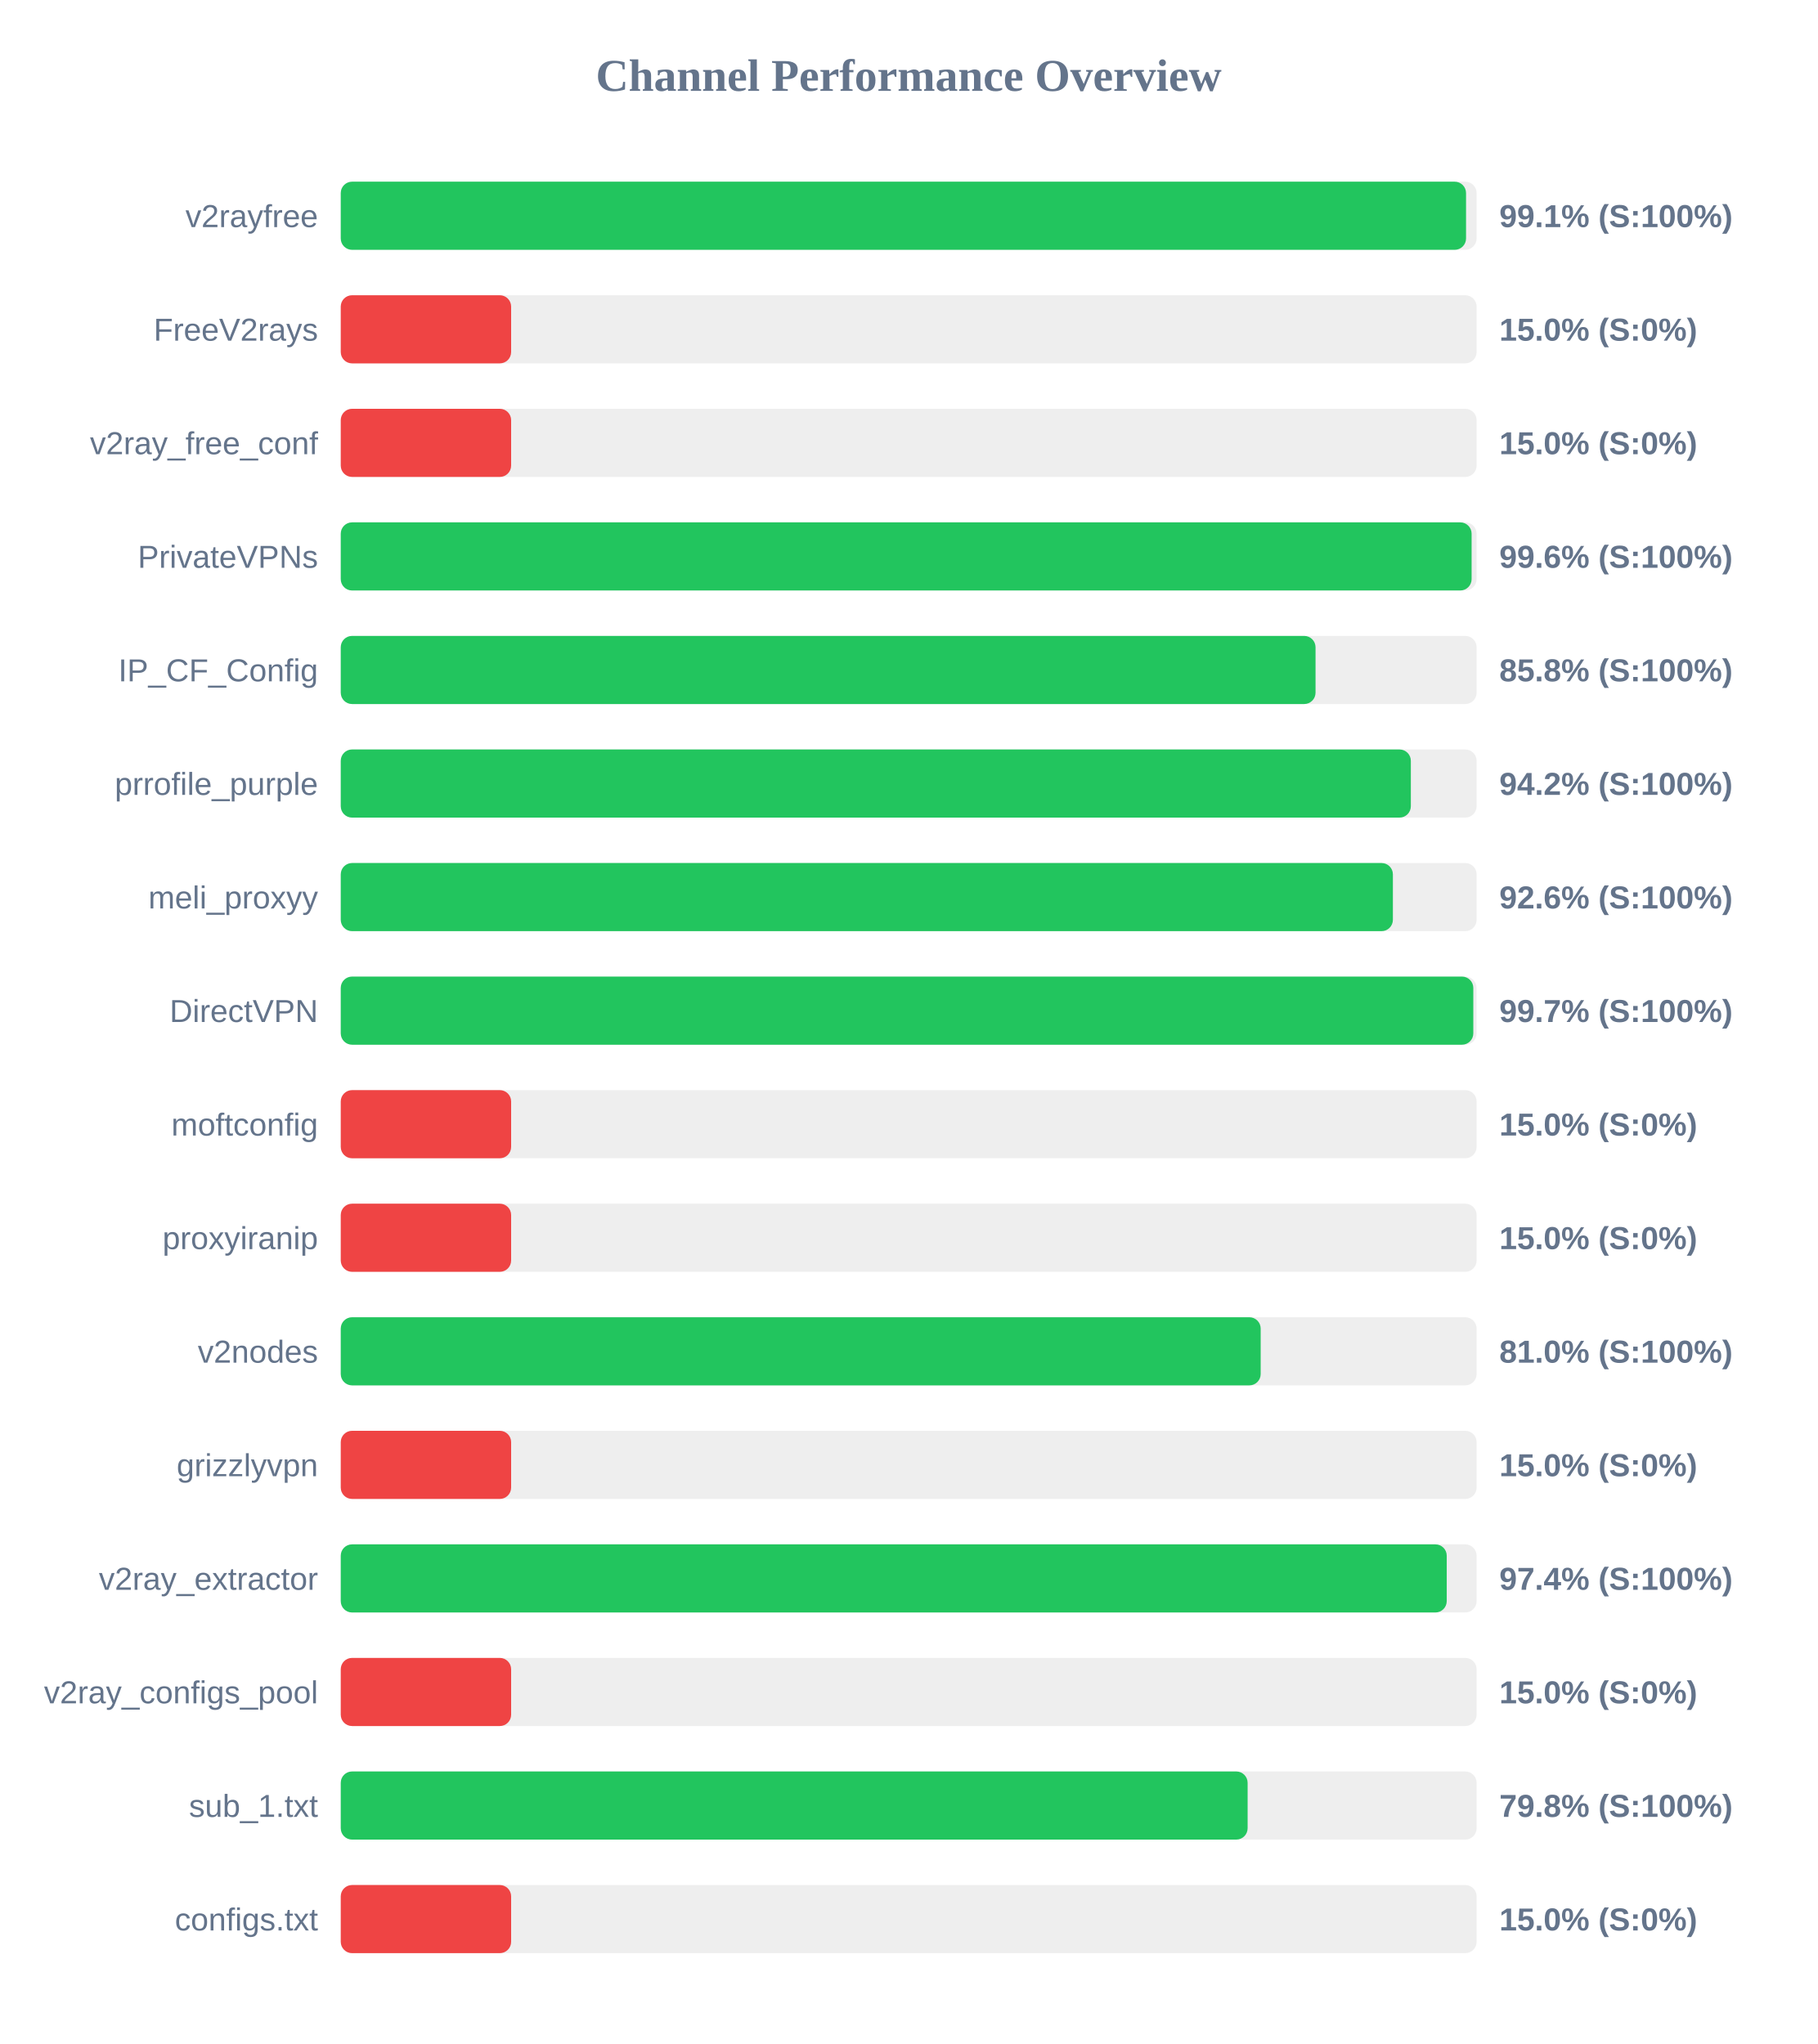
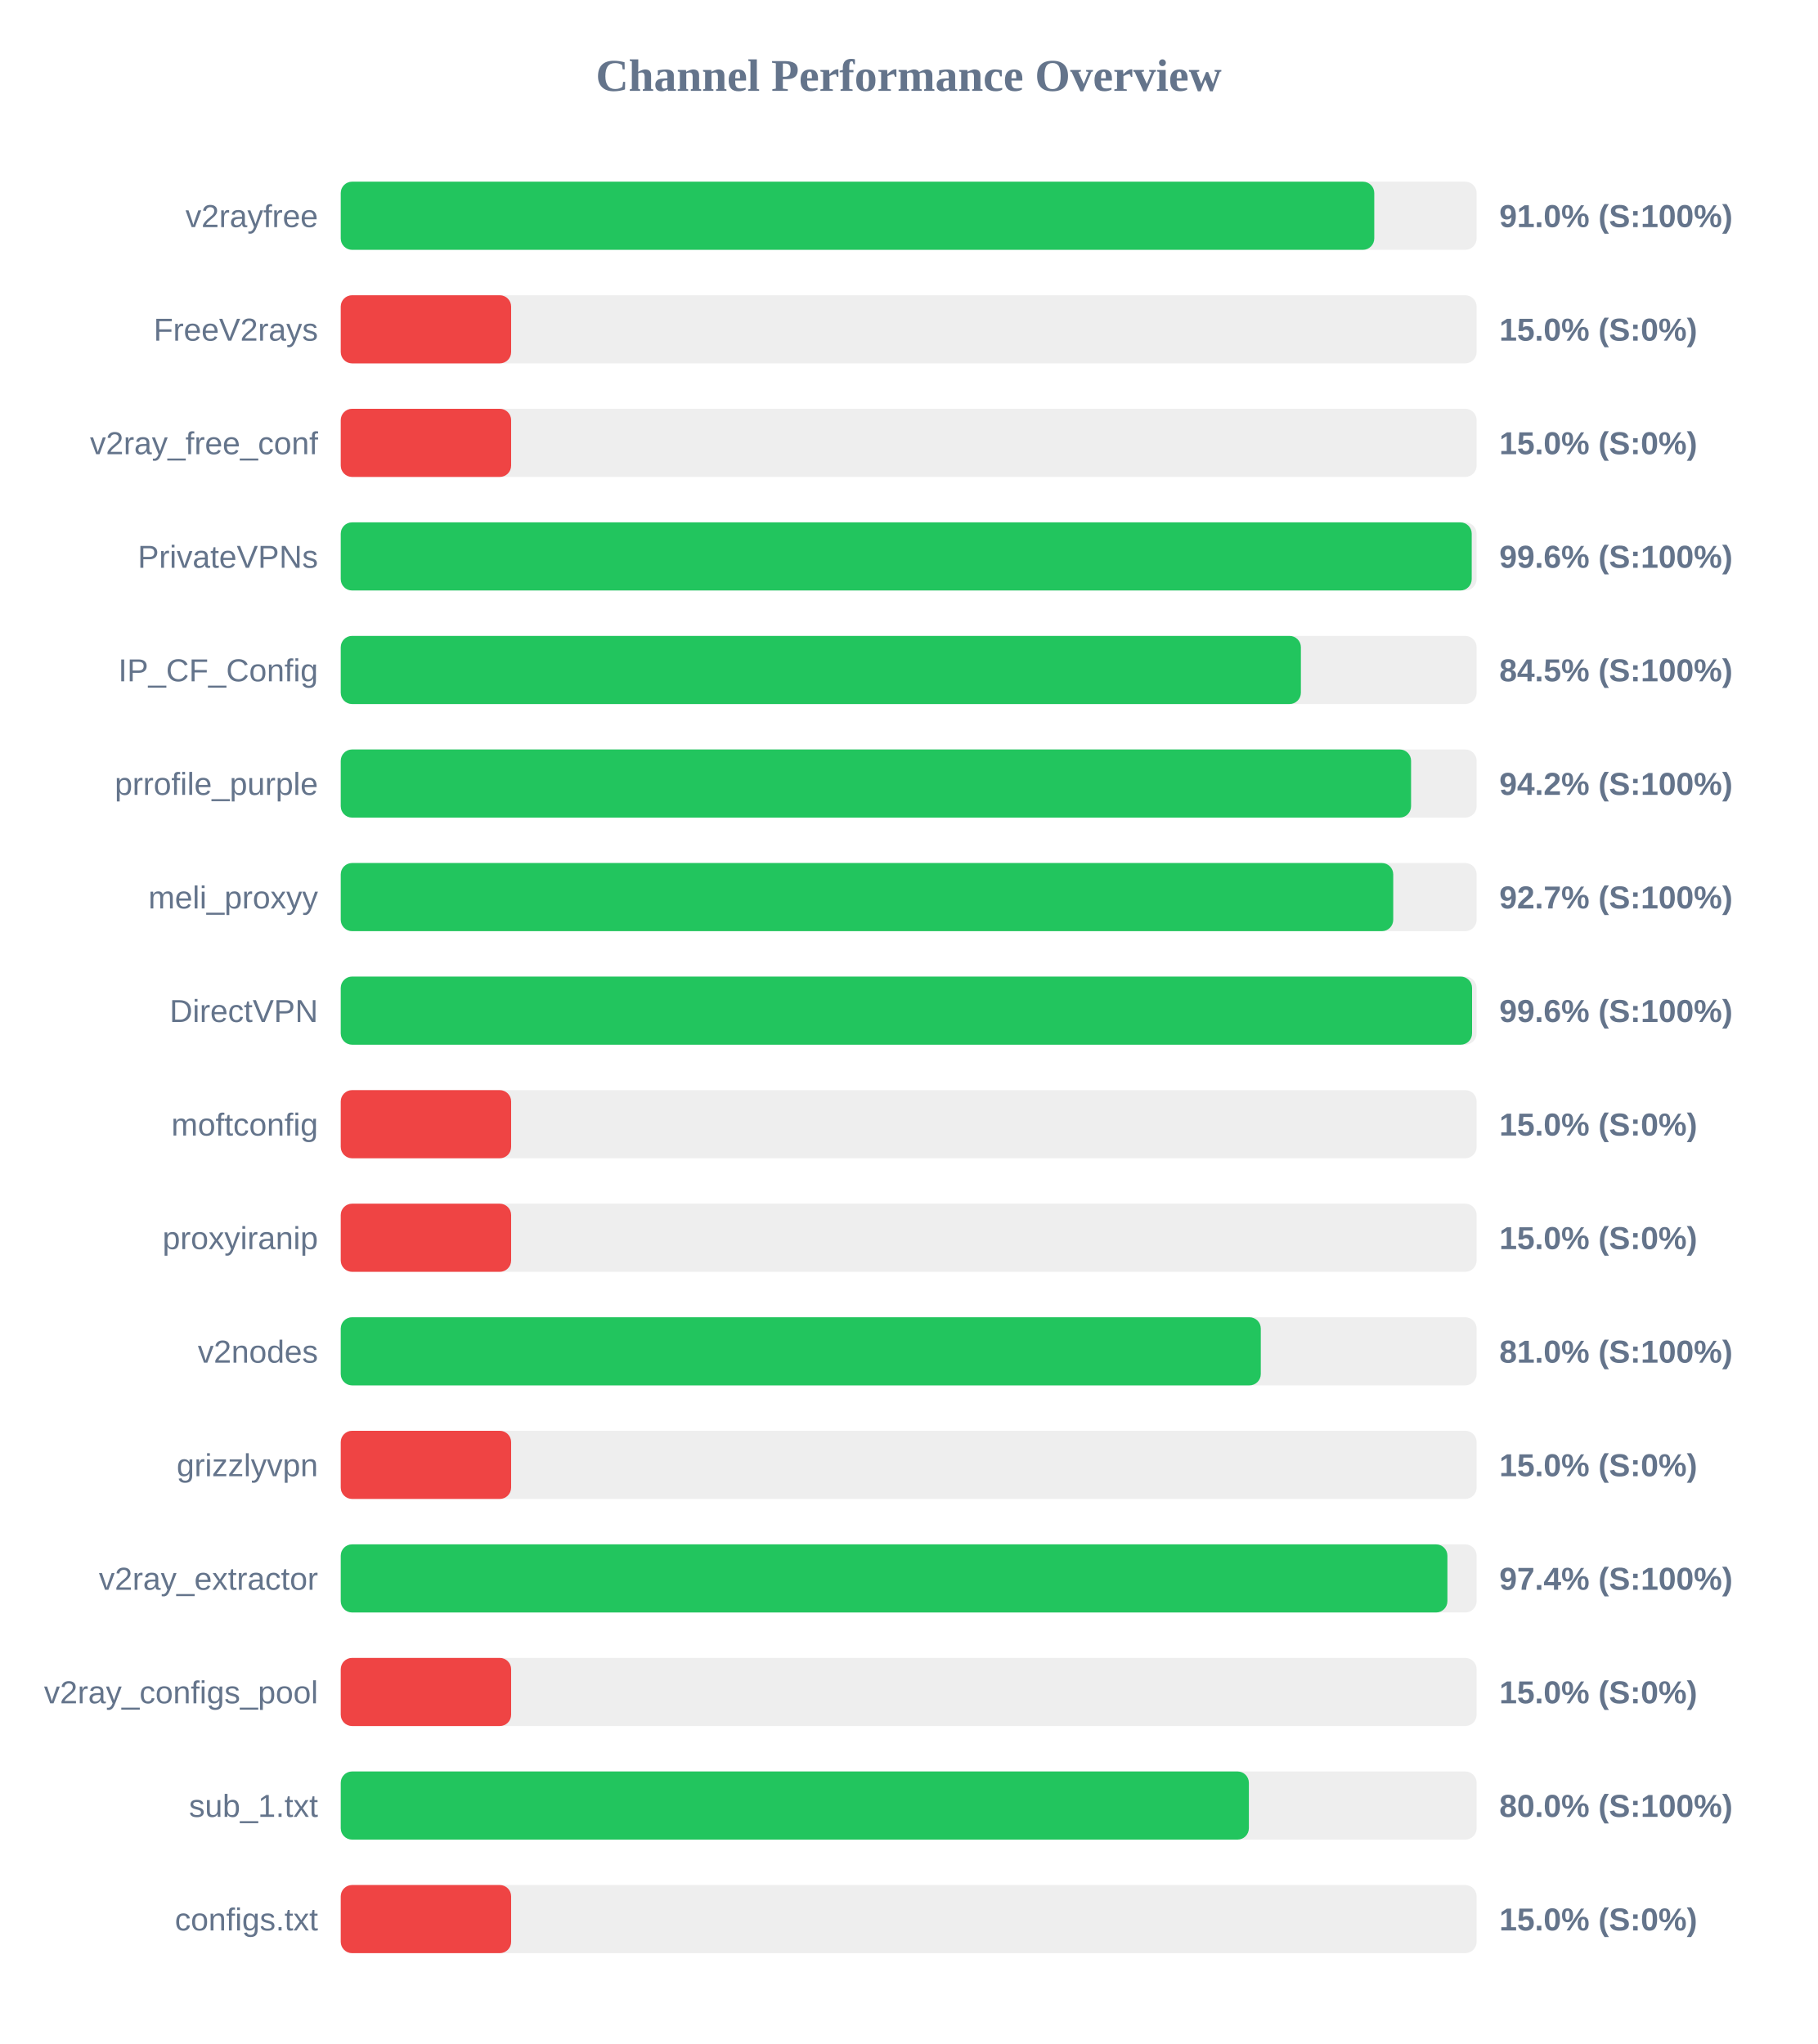
<svg xmlns="http://www.w3.org/2000/svg" width="800" height="900" version="1.1">
  <style>
        .row { font: 14px Arial; fill: #64748b; }
        .score { font: bold 14px Arial; fill: #64748b; }
    </style>
  <text x="400" y="40" text-anchor="middle" font-size="20px" font-weight="bold" fill="#64748b">Channel Performance Overview</text>
  <rect x="150" y="80" width="500" height="30" fill="#eee" rx="5" />
-   <rect x="150" y="80" width="495.35" height="30" fill="#22c55e" rx="5" />
+   <rect x="150" y="80" width="454.95" height="30" fill="#22c55e" rx="5" />
  <text x="140" y="100" text-anchor="end" class="row">v2rayfree</text>
-   <text x="660" y="100" text-anchor="start" class="score">99.1% (S:100%)</text>
+   <text x="660" y="100" text-anchor="start" class="score">91.0% (S:100%)</text>
  <rect x="150" y="130" width="500" height="30" fill="#eee" rx="5" />
  <rect x="150" y="130" width="75.0" height="30" fill="#ef4444" rx="5" />
  <text x="140" y="150" text-anchor="end" class="row">FreeV2rays</text>
  <text x="660" y="150" text-anchor="start" class="score">15.0% (S:0%)</text>
  <rect x="150" y="180" width="500" height="30" fill="#eee" rx="5" />
  <rect x="150" y="180" width="75.0" height="30" fill="#ef4444" rx="5" />
  <text x="140" y="200" text-anchor="end" class="row">v2ray_free_conf</text>
  <text x="660" y="200" text-anchor="start" class="score">15.0% (S:0%)</text>
  <rect x="150" y="230" width="500" height="30" fill="#eee" rx="5" />
-   <rect x="150" y="230" width="497.8" height="30" fill="#22c55e" rx="5" />
+   <rect x="150" y="230" width="497.85" height="30" fill="#22c55e" rx="5" />
  <text x="140" y="250" text-anchor="end" class="row">PrivateVPNs</text>
  <text x="660" y="250" text-anchor="start" class="score">99.6% (S:100%)</text>
  <rect x="150" y="280" width="500" height="30" fill="#eee" rx="5" />
-   <rect x="150" y="280" width="429.1" height="30" fill="#22c55e" rx="5" />
+   <rect x="150" y="280" width="422.65" height="30" fill="#22c55e" rx="5" />
  <text x="140" y="300" text-anchor="end" class="row">IP_CF_Config</text>
-   <text x="660" y="300" text-anchor="start" class="score">85.8% (S:100%)</text>
+   <text x="660" y="300" text-anchor="start" class="score">84.5% (S:100%)</text>
  <rect x="150" y="330" width="500" height="30" fill="#eee" rx="5" />
-   <rect x="150" y="330" width="471.05" height="30" fill="#22c55e" rx="5" />
+   <rect x="150" y="330" width="471.15" height="30" fill="#22c55e" rx="5" />
  <text x="140" y="350" text-anchor="end" class="row">prrofile_purple</text>
  <text x="660" y="350" text-anchor="start" class="score">94.2% (S:100%)</text>
  <rect x="150" y="380" width="500" height="30" fill="#eee" rx="5" />
-   <rect x="150" y="380" width="463.15" height="30" fill="#22c55e" rx="5" />
+   <rect x="150" y="380" width="463.3" height="30" fill="#22c55e" rx="5" />
  <text x="140" y="400" text-anchor="end" class="row">meli_proxyy</text>
-   <text x="660" y="400" text-anchor="start" class="score">92.6% (S:100%)</text>
+   <text x="660" y="400" text-anchor="start" class="score">92.7% (S:100%)</text>
  <rect x="150" y="430" width="500" height="30" fill="#eee" rx="5" />
-   <rect x="150" y="430" width="498.55" height="30" fill="#22c55e" rx="5" />
+   <rect x="150" y="430" width="498.0" height="30" fill="#22c55e" rx="5" />
  <text x="140" y="450" text-anchor="end" class="row">DirectVPN</text>
-   <text x="660" y="450" text-anchor="start" class="score">99.7% (S:100%)</text>
+   <text x="660" y="450" text-anchor="start" class="score">99.6% (S:100%)</text>
  <rect x="150" y="480" width="500" height="30" fill="#eee" rx="5" />
  <rect x="150" y="480" width="75.0" height="30" fill="#ef4444" rx="5" />
  <text x="140" y="500" text-anchor="end" class="row">moftconfig</text>
  <text x="660" y="500" text-anchor="start" class="score">15.0% (S:0%)</text>
  <rect x="150" y="530" width="500" height="30" fill="#eee" rx="5" />
  <rect x="150" y="530" width="75.0" height="30" fill="#ef4444" rx="5" />
  <text x="140" y="550" text-anchor="end" class="row">proxyiranip</text>
  <text x="660" y="550" text-anchor="start" class="score">15.0% (S:0%)</text>
  <rect x="150" y="580" width="500" height="30" fill="#eee" rx="5" />
-   <rect x="150" y="580" width="404.95" height="30" fill="#22c55e" rx="5" />
+   <rect x="150" y="580" width="405.0" height="30" fill="#22c55e" rx="5" />
  <text x="140" y="600" text-anchor="end" class="row">v2nodes</text>
  <text x="660" y="600" text-anchor="start" class="score">81.0% (S:100%)</text>
  <rect x="150" y="630" width="500" height="30" fill="#eee" rx="5" />
  <rect x="150" y="630" width="75.0" height="30" fill="#ef4444" rx="5" />
  <text x="140" y="650" text-anchor="end" class="row">grizzlyvpn</text>
  <text x="660" y="650" text-anchor="start" class="score">15.0% (S:0%)</text>
  <rect x="150" y="680" width="500" height="30" fill="#eee" rx="5" />
-   <rect x="150" y="680" width="486.85" height="30" fill="#22c55e" rx="5" />
+   <rect x="150" y="680" width="487.15" height="30" fill="#22c55e" rx="5" />
  <text x="140" y="700" text-anchor="end" class="row">v2ray_extractor</text>
  <text x="660" y="700" text-anchor="start" class="score">97.4% (S:100%)</text>
  <rect x="150" y="730" width="500" height="30" fill="#eee" rx="5" />
  <rect x="150" y="730" width="75.0" height="30" fill="#ef4444" rx="5" />
  <text x="140" y="750" text-anchor="end" class="row">v2ray_configs_pool</text>
  <text x="660" y="750" text-anchor="start" class="score">15.0% (S:0%)</text>
  <rect x="150" y="780" width="500" height="30" fill="#eee" rx="5" />
-   <rect x="150" y="780" width="399.2" height="30" fill="#22c55e" rx="5" />
+   <rect x="150" y="780" width="399.75" height="30" fill="#22c55e" rx="5" />
  <text x="140" y="800" text-anchor="end" class="row">sub_1.txt</text>
-   <text x="660" y="800" text-anchor="start" class="score">79.8% (S:100%)</text>
+   <text x="660" y="800" text-anchor="start" class="score">80.0% (S:100%)</text>
  <rect x="150" y="830" width="500" height="30" fill="#eee" rx="5" />
  <rect x="150" y="830" width="75.0" height="30" fill="#ef4444" rx="5" />
  <text x="140" y="850" text-anchor="end" class="row">configs.txt</text>
  <text x="660" y="850" text-anchor="start" class="score">15.0% (S:0%)</text>
</svg>
